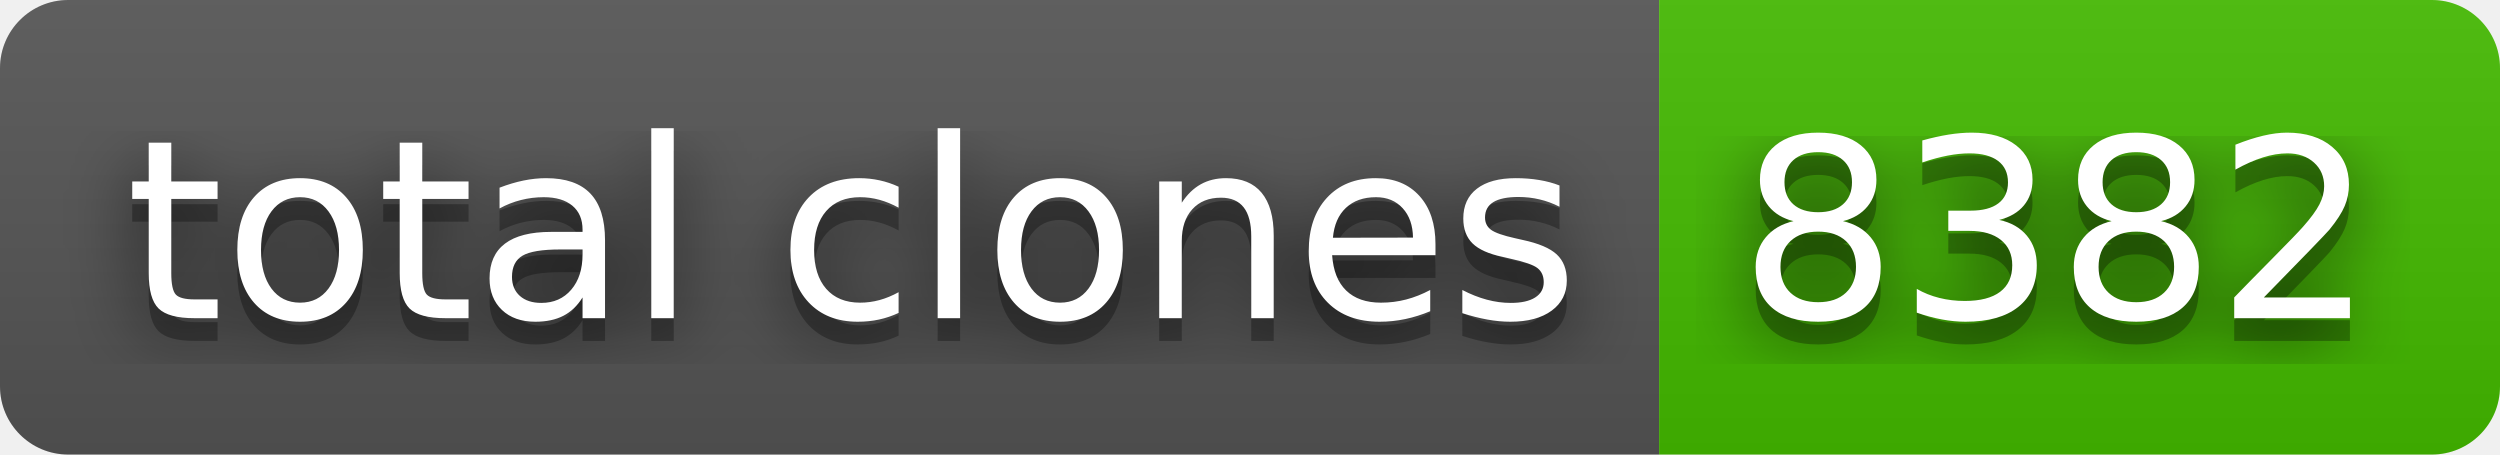
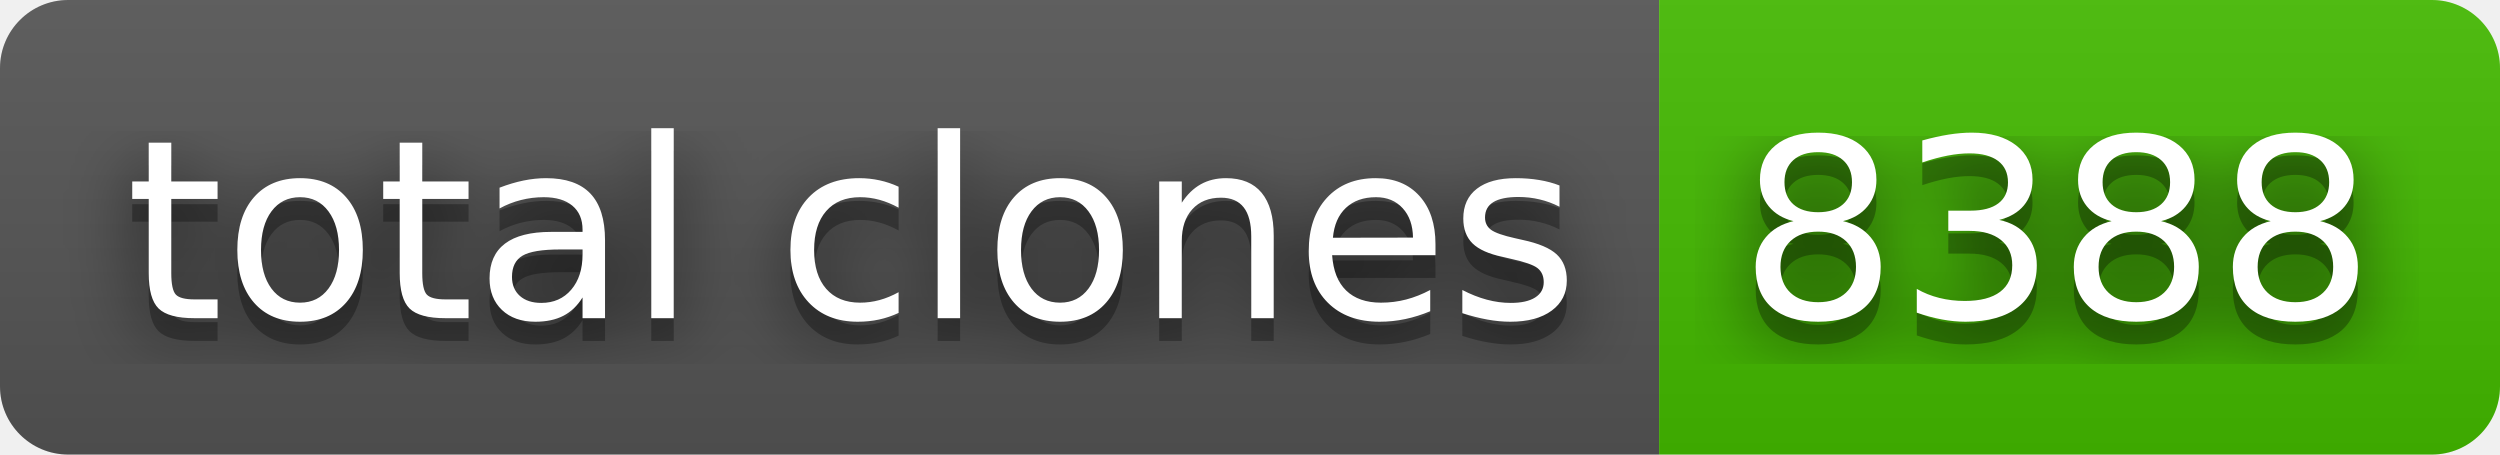
- <svg xmlns="http://www.w3.org/2000/svg" width="110" height="20" role="img" aria-label="total clones: 8382">
+ <svg xmlns="http://www.w3.org/2000/svg" width="110" height="20" role="img" aria-label="total clones: 8388">
  <filter id="blur">
    <feGaussianBlur stdDeviation="16" />
  </filter>
  <linearGradient id="s" x2="0" y2="100%">
    <stop offset="0" stop-color="#bbb" stop-opacity=".1" />
    <stop offset="1" stop-opacity=".1" />
  </linearGradient>
  <clipPath id="r">
    <rect width="110" height="20" rx="3" />
  </clipPath>
  <g clip-path="url(#r)">
    <rect width="73" height="20" fill="#555" />
    <rect x="73" width="37" height="20" fill="#4b0" />
    <rect width="110" height="20" fill="url(#s)" />
  </g>
  <g fill="#fff" text-anchor="middle" font-family="Verdana,Geneva,DejaVu Sans,sans-serif" text-rendering="geometricPrecision" font-size="110">
    <g transform="scale(.1)">
      <g aria-hidden="true" fill="#010101">
        <text x="375" y="150" fill-opacity=".8" filter="url(#blur)" textLength="630">total clones</text>
        <text x="375" y="150" fill-opacity=".3" textLength="630">total clones</text>
      </g>
      <text x="375" y="140" textLength="630">total clones</text>
    </g>
    <g transform="scale(.1)">
      <g aria-hidden="true" fill="#010101">
-         <text x="905" y="150" fill-opacity=".8" filter="url(#blur)" textLength="270">8382</text>
-         <text x="905" y="150" fill-opacity=".3" textLength="270">8382</text>
+         <text x="905" y="150" fill-opacity=".8" filter="url(#blur)" textLength="270">8388</text>
+         <text x="905" y="150" fill-opacity=".3" textLength="270">8388</text>
      </g>
-       <text x="905" y="140" textLength="270">8382</text>
+       <text x="905" y="140" textLength="270">8388</text>
    </g>
  </g>
</svg>
